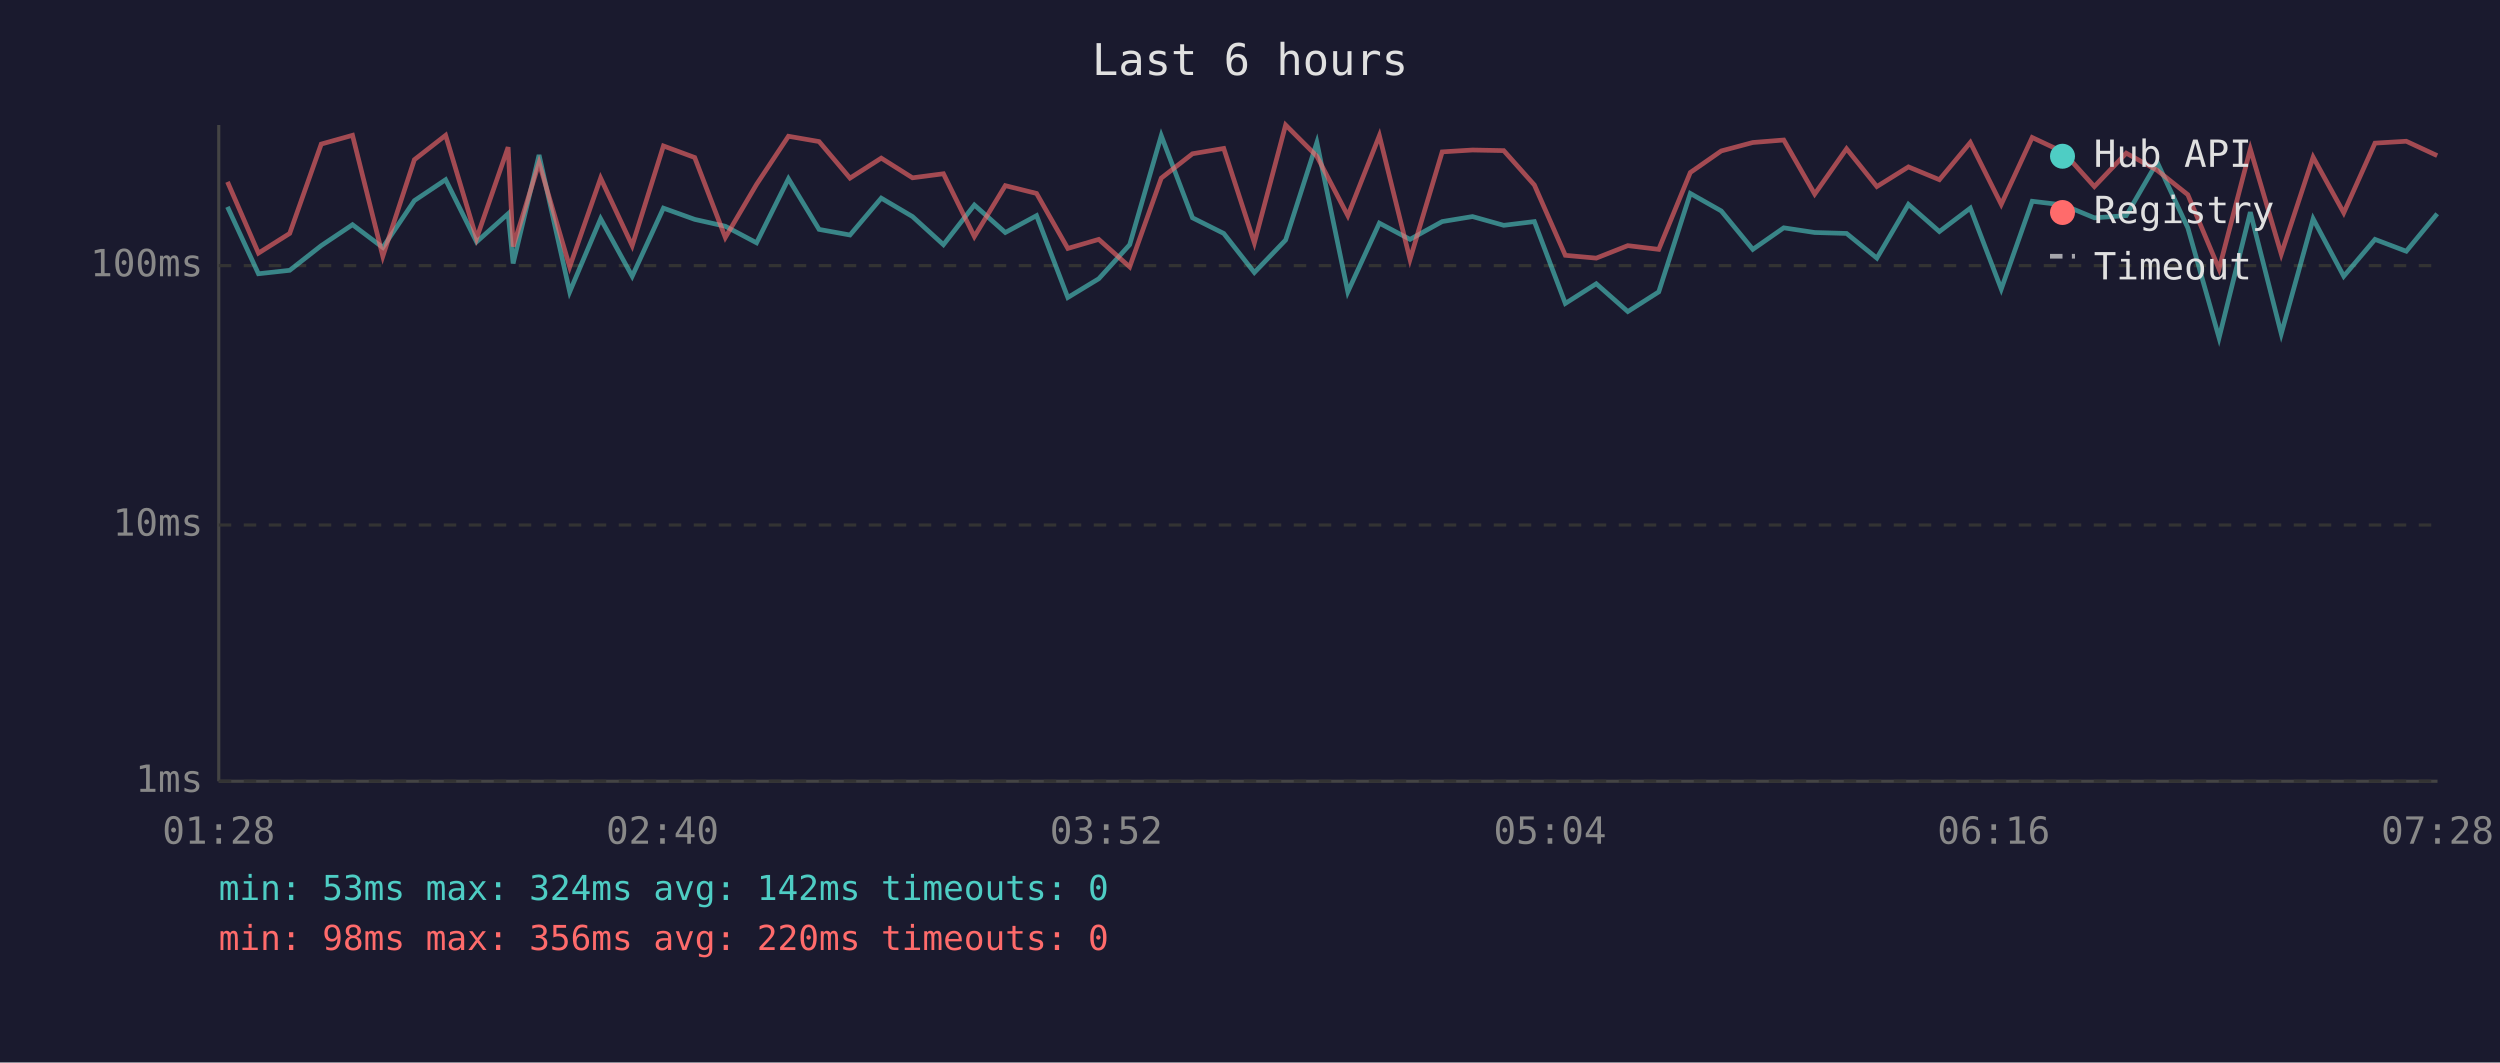
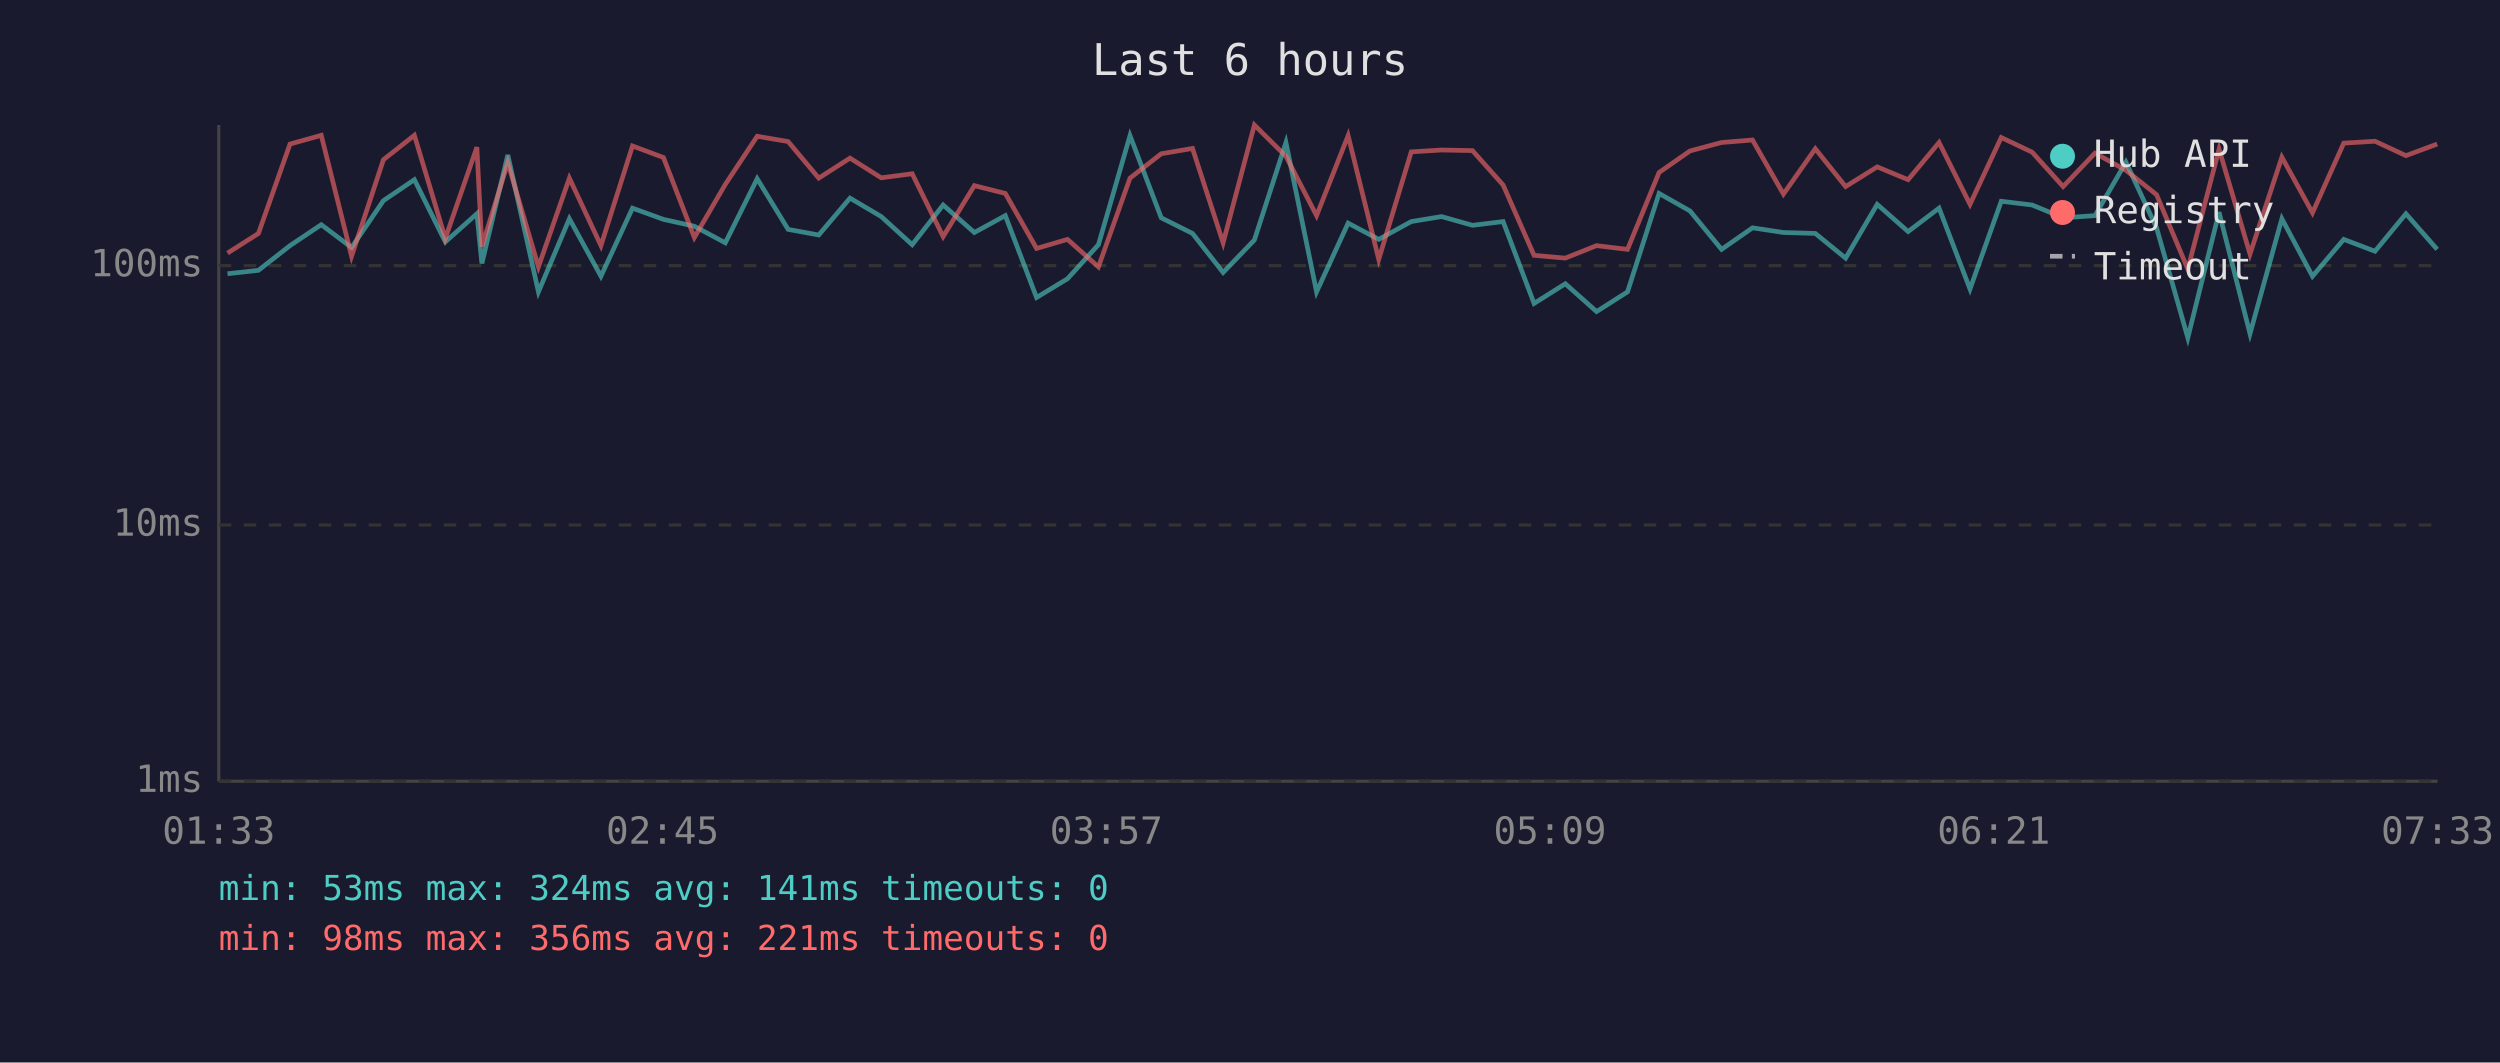
<svg xmlns="http://www.w3.org/2000/svg" viewBox="0 0 800 340" font-family="monospace" font-size="12">
  <rect width="800" height="340" fill="#1a1a2e" />
  <text x="400" y="24" fill="#e0e0e0" font-size="14" text-anchor="middle">Last 6 hours</text>
  <line x1="70" y1="40" x2="70" y2="250" stroke="#444" stroke-width="1" />
  <line x1="70" y1="250" x2="780" y2="250" stroke="#444" stroke-width="1" />
  <line x1="70" y1="250" x2="780" y2="250" stroke="#333" stroke-width="1" stroke-dasharray="4" />
  <text x="65" y="250" fill="#888" text-anchor="end" dominant-baseline="middle">1ms</text>
  <line x1="70" y1="168" x2="780" y2="168" stroke="#333" stroke-width="1" stroke-dasharray="4" />
  <text x="65" y="168" fill="#888" text-anchor="end" dominant-baseline="middle">10ms</text>
  <line x1="70" y1="85" x2="780" y2="85" stroke="#333" stroke-width="1" stroke-dasharray="4" />
  <text x="65" y="85" fill="#888" text-anchor="end" dominant-baseline="middle">100ms</text>
-   <text x="70" y="270" fill="#888" text-anchor="middle">01:28</text>
-   <text x="212" y="270" fill="#888" text-anchor="middle">02:40</text>
-   <text x="354" y="270" fill="#888" text-anchor="middle">03:52</text>
-   <text x="496" y="270" fill="#888" text-anchor="middle">05:04</text>
-   <text x="638" y="270" fill="#888" text-anchor="middle">06:16</text>
-   <text x="780" y="270" fill="#888" text-anchor="middle">07:28</text>
-   <polyline points="72.8,66.2 82.7,87.6 92.7,86.5 102.8,78.6 112.8,71.9 122.5,79.2 132.6,64.2 142.6,57.5 152.5,77.4 162.6,68.4 164.2,84.3 172.5,49.6 182.3,93.4 192.2,70.0 202.3,88.4 212.3,66.6 222.3,70.2 232.1,72.4 242.1,77.7 252.3,57.2 262.1,73.4 272.0,75.2 282.0,63.4 292.0,69.3 301.9,78.3 311.8,65.6 321.7,74.4 331.7,69.0 341.7,95.2 351.6,89.2 361.5,78.3 371.6,43.4 381.6,69.7 391.6,74.7 401.4,87.2 411.4,76.8 421.4,45.6 431.3,93.4 441.4,71.4 451.2,76.6 461.5,70.9 471.2,69.3 481.2,72.1 491.0,70.9 500.9,97.1 510.8,90.8 520.9,99.7 530.8,93.4 540.9,61.9 550.8,67.5 560.9,79.8 570.8,72.9 580.7,74.4 590.9,74.7 600.6,82.6 610.7,65.4 620.6,74.1 630.5,66.6 640.4,92.5 650.3,64.4 660.3,65.6 670.2,69.7 680.4,69.0 690.3,51.9 700.1,72.9 710.1,108.1 720.1,67.9 730.0,106.8 740.2,70.0 750.0,88.4 760.0,76.6 770.0,80.4 779.9,68.4" fill="none" stroke="#4ecdc4" stroke-width="1.5" opacity="0.6" />
-   <polyline points="72.8,58.2 82.7,81.0 92.7,74.7 102.8,46.1 112.8,43.3 122.5,82.0 132.6,51.1 142.6,43.3 152.5,76.3 162.6,47.1 164.2,78.9 172.5,52.1 182.3,85.4 192.2,57.0 202.3,78.6 212.3,46.7 222.3,50.4 232.1,76.0 242.1,59.0 252.3,43.6 262.1,45.3 272.0,57.0 282.0,50.6 292.0,56.9 301.9,55.6 311.8,75.7 321.7,59.4 331.7,61.9 341.7,79.5 351.6,76.6 361.5,85.4 371.6,57.0 381.6,49.2 391.6,47.5 401.4,77.7 411.4,40.0 421.4,50.0 431.3,69.0 441.4,43.4 451.2,83.0 461.5,48.6 471.2,48.0 481.2,48.2 491.0,59.2 500.9,81.7 510.8,82.6 520.9,78.6 530.8,79.8 540.9,55.2 550.8,48.3 560.9,45.6 570.8,44.8 580.7,62.1 590.9,47.6 600.6,59.7 610.7,53.4 620.6,57.5 630.5,45.6 640.4,65.4 650.3,44.0 660.3,48.7 670.2,59.7 680.4,49.0 690.3,54.5 700.1,62.3 710.1,86.1 720.1,47.7 730.0,81.3 740.2,50.3 750.0,68.1 760.0,45.8 770.0,45.2 779.9,49.8" fill="none" stroke="#ff6b6b" stroke-width="1.5" opacity="0.6" />
+   <text x="70" y="270" fill="#888" text-anchor="middle">01:33</text>
+   <text x="212" y="270" fill="#888" text-anchor="middle">02:45</text>
+   <text x="354" y="270" fill="#888" text-anchor="middle">03:57</text>
+   <text x="496" y="270" fill="#888" text-anchor="middle">05:09</text>
+   <text x="638" y="270" fill="#888" text-anchor="middle">06:21</text>
+   <text x="780" y="270" fill="#888" text-anchor="middle">07:33</text>
+   <polyline points="72.8,87.6 82.7,86.5 92.8,78.6 102.8,71.9 112.5,79.2 122.7,64.2 132.6,57.5 142.5,77.4 152.6,68.4 154.2,84.3 162.5,49.6 172.3,93.4 182.2,70.0 192.3,88.4 202.4,66.6 212.3,70.2 222.2,72.4 232.1,77.7 242.3,57.2 252.2,73.4 262.0,75.2 272.0,63.4 282.0,69.3 291.9,78.3 301.8,65.6 311.8,74.4 321.7,69.0 331.7,95.2 341.6,89.2 351.5,78.3 361.6,43.4 371.6,69.7 381.6,74.7 391.4,87.2 401.4,76.8 411.5,45.6 421.3,93.4 431.4,71.4 441.2,76.6 451.6,70.9 461.3,69.3 471.2,72.1 481.0,70.9 490.9,97.1 500.9,90.8 510.9,99.7 520.8,93.4 530.9,61.9 540.8,67.5 550.9,79.8 560.8,72.9 570.7,74.4 580.9,74.7 590.6,82.6 600.7,65.4 610.6,74.1 620.5,66.6 630.4,92.5 640.4,64.4 650.3,65.6 660.2,69.7 670.4,69.0 680.3,51.9 690.1,72.9 700.1,108.1 710.1,67.9 720.0,106.8 730.2,70.0 740.0,88.4 750.0,76.6 760.0,80.4 769.9,68.4 779.9,79.8" fill="none" stroke="#4ecdc4" stroke-width="1.5" opacity="0.6" />
+   <polyline points="72.8,81.0 82.7,74.7 92.8,46.1 102.8,43.3 112.5,82.0 122.7,51.1 132.6,43.3 142.5,76.3 152.6,47.1 154.2,78.9 162.5,52.1 172.3,85.4 182.2,57.0 192.3,78.6 202.4,46.7 212.3,50.4 222.2,76.0 232.1,59.0 242.3,43.6 252.2,45.3 262.0,57.0 272.0,50.6 282.0,56.9 291.9,55.6 301.8,75.7 311.8,59.4 321.7,61.9 331.7,79.5 341.6,76.6 351.5,85.4 361.6,57.0 371.6,49.2 381.6,47.5 391.4,77.7 401.4,40.0 411.5,50.0 421.3,69.0 431.4,43.4 441.2,83.0 451.6,48.6 461.3,48.0 471.2,48.2 481.0,59.2 490.9,81.7 500.9,82.6 510.9,78.6 520.8,79.8 530.9,55.2 540.8,48.3 550.9,45.6 560.8,44.8 570.7,62.1 580.9,47.6 590.6,59.7 600.7,53.4 610.6,57.5 620.5,45.6 630.4,65.4 640.4,44.0 650.3,48.7 660.2,59.7 670.4,49.0 680.3,54.5 690.1,62.3 700.1,86.1 710.1,47.7 720.0,81.3 730.2,50.3 740.0,68.1 750.0,45.8 760.0,45.2 769.9,49.8 779.9,46.1" fill="none" stroke="#ff6b6b" stroke-width="1.5" opacity="0.6" />
  <circle cx="660" cy="50" r="4" fill="#4ecdc4" />
  <text x="670" y="50" fill="#e0e0e0" dominant-baseline="middle">Hub API</text>
  <circle cx="660" cy="68" r="4" fill="#ff6b6b" />
  <text x="670" y="68" fill="#e0e0e0" dominant-baseline="middle">Registry</text>
  <line x1="656" y1="82" x2="664" y2="82" stroke="#e0e0e0" stroke-width="1.5" stroke-dasharray="4,3" opacity="0.7" />
  <text x="670" y="86" fill="#e0e0e0" dominant-baseline="middle">Timeout</text>
-   <text x="70" y="288" fill="#4ecdc4" font-size="11">min: 53ms  max: 324ms  avg: 142ms  timeouts: 0</text>
-   <text x="70" y="304" fill="#ff6b6b" font-size="11">min: 98ms  max: 356ms  avg: 220ms  timeouts: 0</text>
+   <text x="70" y="288" fill="#4ecdc4" font-size="11">min: 53ms  max: 324ms  avg: 141ms  timeouts: 0</text>
+   <text x="70" y="304" fill="#ff6b6b" font-size="11">min: 98ms  max: 356ms  avg: 221ms  timeouts: 0</text>
</svg>
